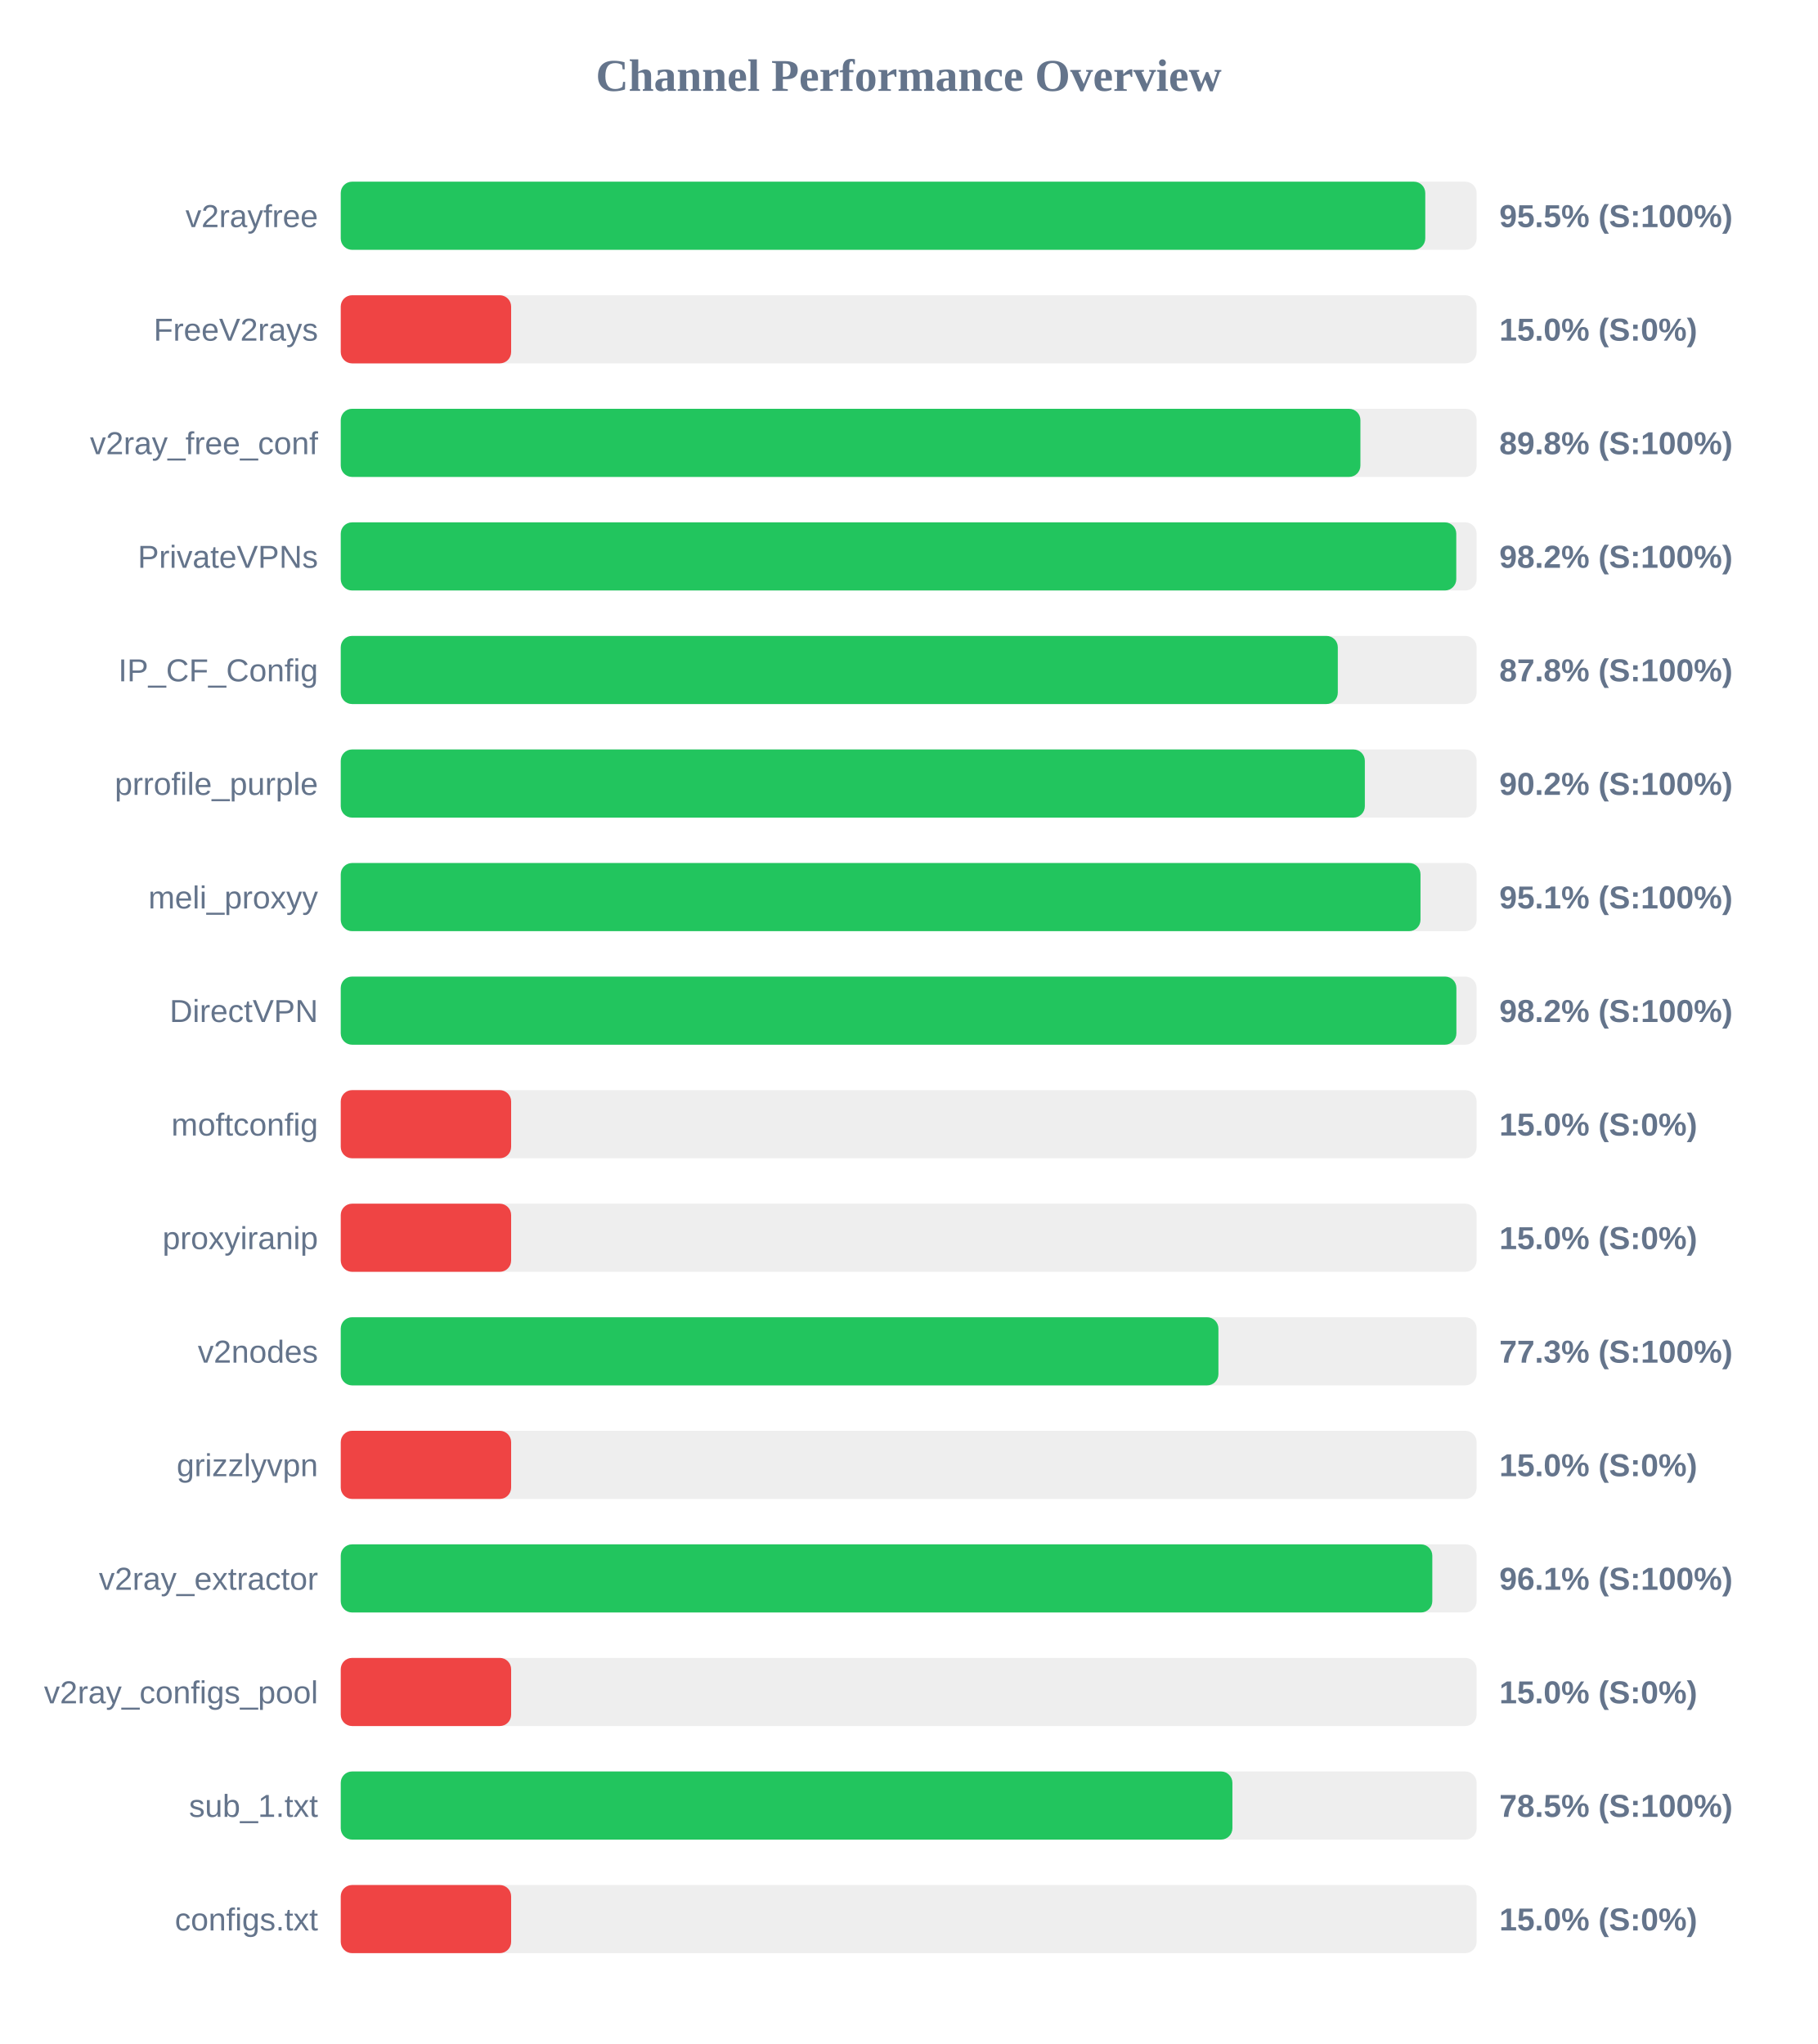
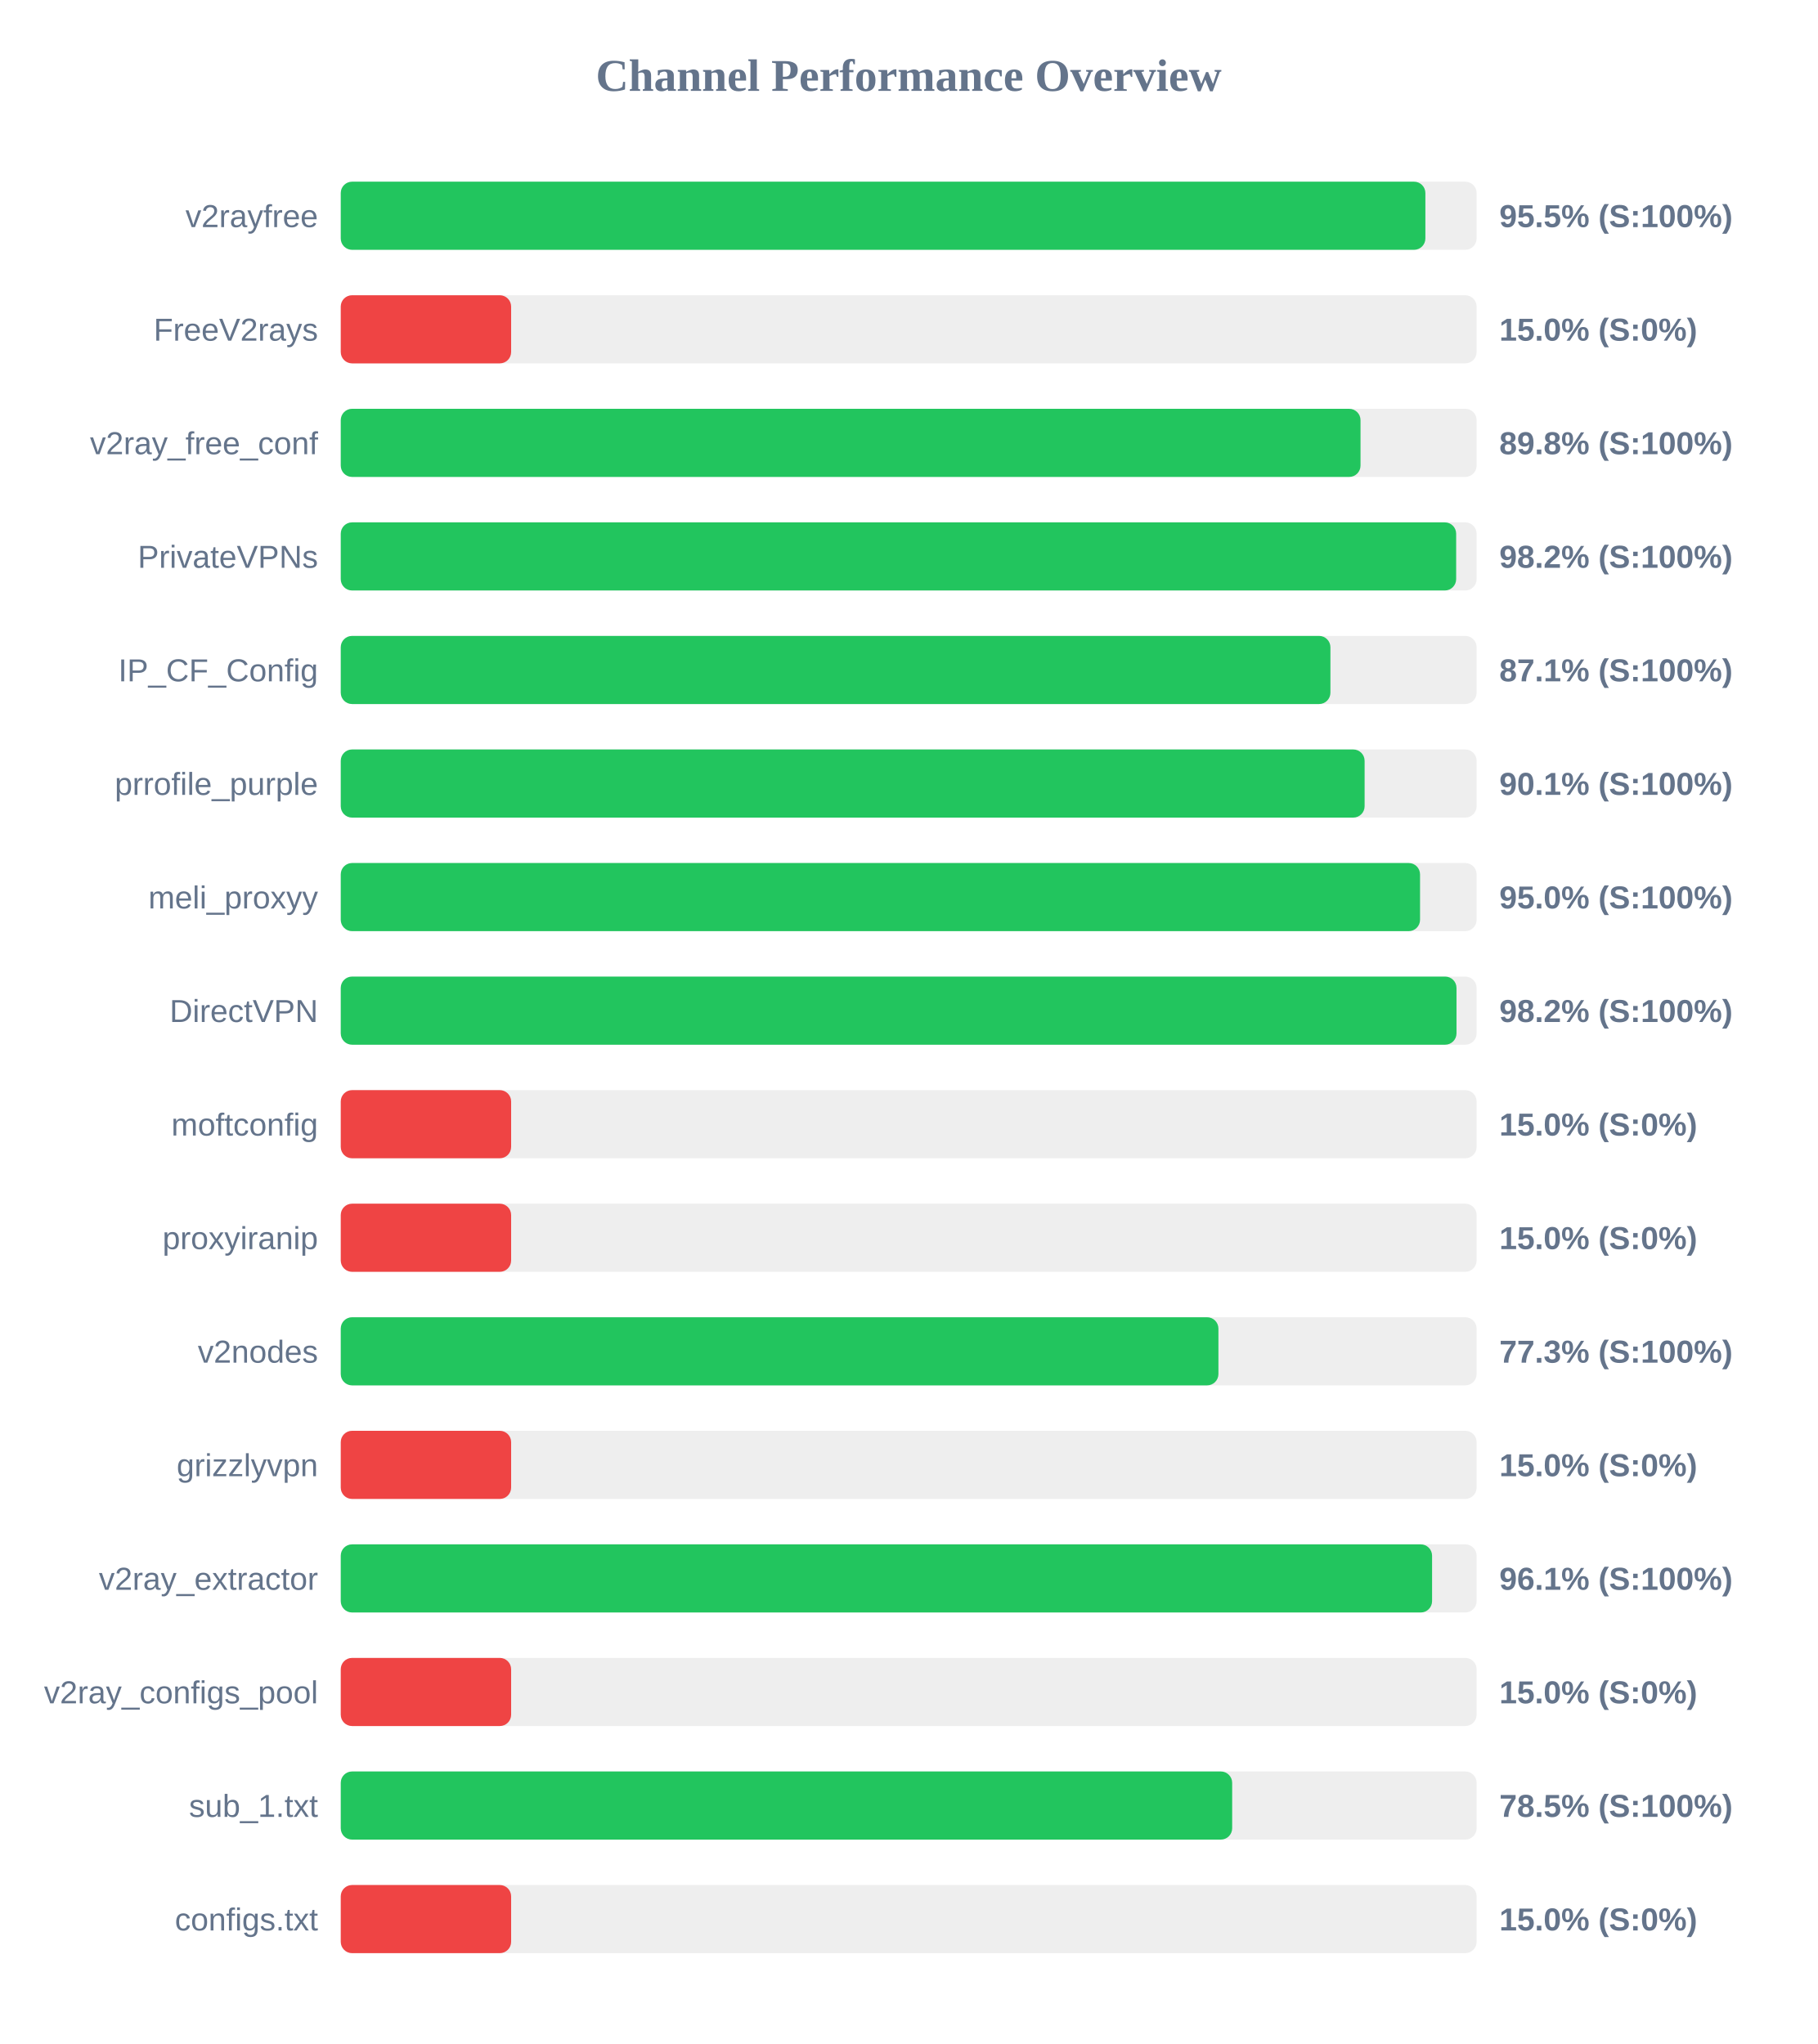
<svg xmlns="http://www.w3.org/2000/svg" width="800" height="900" version="1.1">
  <style>
        .row { font: 14px Arial; fill: #64748b; }
        .score { font: bold 14px Arial; fill: #64748b; }
    </style>
  <text x="400" y="40" text-anchor="middle" font-size="20px" font-weight="bold" fill="#64748b">Channel Performance Overview</text>
  <rect x="150" y="80" width="500" height="30" fill="#eee" rx="5" />
-   <rect x="150" y="80" width="477.4" height="30" fill="#22c55e" rx="5" />
+   <rect x="150" y="80" width="477.45" height="30" fill="#22c55e" rx="5" />
  <text x="140" y="100" text-anchor="end" class="row">v2rayfree</text>
  <text x="660" y="100" text-anchor="start" class="score">95.5% (S:100%)</text>
  <rect x="150" y="130" width="500" height="30" fill="#eee" rx="5" />
  <rect x="150" y="130" width="75.0" height="30" fill="#ef4444" rx="5" />
  <text x="140" y="150" text-anchor="end" class="row">FreeV2rays</text>
  <text x="660" y="150" text-anchor="start" class="score">15.0% (S:0%)</text>
  <rect x="150" y="180" width="500" height="30" fill="#eee" rx="5" />
-   <rect x="150" y="180" width="448.85" height="30" fill="#22c55e" rx="5" />
+   <rect x="150" y="180" width="448.9" height="30" fill="#22c55e" rx="5" />
  <text x="140" y="200" text-anchor="end" class="row">v2ray_free_conf</text>
  <text x="660" y="200" text-anchor="start" class="score">89.8% (S:100%)</text>
  <rect x="150" y="230" width="500" height="30" fill="#eee" rx="5" />
-   <rect x="150" y="230" width="491.05" height="30" fill="#22c55e" rx="5" />
+   <rect x="150" y="230" width="491.0" height="30" fill="#22c55e" rx="5" />
  <text x="140" y="250" text-anchor="end" class="row">PrivateVPNs</text>
  <text x="660" y="250" text-anchor="start" class="score">98.2% (S:100%)</text>
  <rect x="150" y="280" width="500" height="30" fill="#eee" rx="5" />
-   <rect x="150" y="280" width="438.9" height="30" fill="#22c55e" rx="5" />
+   <rect x="150" y="280" width="435.65" height="30" fill="#22c55e" rx="5" />
  <text x="140" y="300" text-anchor="end" class="row">IP_CF_Config</text>
-   <text x="660" y="300" text-anchor="start" class="score">87.8% (S:100%)</text>
+   <text x="660" y="300" text-anchor="start" class="score">87.1% (S:100%)</text>
  <rect x="150" y="330" width="500" height="30" fill="#eee" rx="5" />
-   <rect x="150" y="330" width="450.8" height="30" fill="#22c55e" rx="5" />
+   <rect x="150" y="330" width="450.7" height="30" fill="#22c55e" rx="5" />
  <text x="140" y="350" text-anchor="end" class="row">prrofile_purple</text>
-   <text x="660" y="350" text-anchor="start" class="score">90.2% (S:100%)</text>
+   <text x="660" y="350" text-anchor="start" class="score">90.1% (S:100%)</text>
  <rect x="150" y="380" width="500" height="30" fill="#eee" rx="5" />
-   <rect x="150" y="380" width="475.3" height="30" fill="#22c55e" rx="5" />
+   <rect x="150" y="380" width="475.1" height="30" fill="#22c55e" rx="5" />
  <text x="140" y="400" text-anchor="end" class="row">meli_proxyy</text>
-   <text x="660" y="400" text-anchor="start" class="score">95.1% (S:100%)</text>
+   <text x="660" y="400" text-anchor="start" class="score">95.0% (S:100%)</text>
  <rect x="150" y="430" width="500" height="30" fill="#eee" rx="5" />
-   <rect x="150" y="430" width="491.1" height="30" fill="#22c55e" rx="5" />
+   <rect x="150" y="430" width="491.15" height="30" fill="#22c55e" rx="5" />
  <text x="140" y="450" text-anchor="end" class="row">DirectVPN</text>
  <text x="660" y="450" text-anchor="start" class="score">98.2% (S:100%)</text>
  <rect x="150" y="480" width="500" height="30" fill="#eee" rx="5" />
  <rect x="150" y="480" width="75.0" height="30" fill="#ef4444" rx="5" />
  <text x="140" y="500" text-anchor="end" class="row">moftconfig</text>
  <text x="660" y="500" text-anchor="start" class="score">15.0% (S:0%)</text>
  <rect x="150" y="530" width="500" height="30" fill="#eee" rx="5" />
  <rect x="150" y="530" width="75.0" height="30" fill="#ef4444" rx="5" />
  <text x="140" y="550" text-anchor="end" class="row">proxyiranip</text>
  <text x="660" y="550" text-anchor="start" class="score">15.0% (S:0%)</text>
  <rect x="150" y="580" width="500" height="30" fill="#eee" rx="5" />
  <rect x="150" y="580" width="386.35" height="30" fill="#22c55e" rx="5" />
  <text x="140" y="600" text-anchor="end" class="row">v2nodes</text>
  <text x="660" y="600" text-anchor="start" class="score">77.3% (S:100%)</text>
  <rect x="150" y="630" width="500" height="30" fill="#eee" rx="5" />
  <rect x="150" y="630" width="75.0" height="30" fill="#ef4444" rx="5" />
  <text x="140" y="650" text-anchor="end" class="row">grizzlyvpn</text>
  <text x="660" y="650" text-anchor="start" class="score">15.0% (S:0%)</text>
  <rect x="150" y="680" width="500" height="30" fill="#eee" rx="5" />
-   <rect x="150" y="680" width="480.5" height="30" fill="#22c55e" rx="5" />
+   <rect x="150" y="680" width="480.4" height="30" fill="#22c55e" rx="5" />
  <text x="140" y="700" text-anchor="end" class="row">v2ray_extractor</text>
  <text x="660" y="700" text-anchor="start" class="score">96.1% (S:100%)</text>
  <rect x="150" y="730" width="500" height="30" fill="#eee" rx="5" />
  <rect x="150" y="730" width="75.0" height="30" fill="#ef4444" rx="5" />
  <text x="140" y="750" text-anchor="end" class="row">v2ray_configs_pool</text>
  <text x="660" y="750" text-anchor="start" class="score">15.0% (S:0%)</text>
  <rect x="150" y="780" width="500" height="30" fill="#eee" rx="5" />
-   <rect x="150" y="780" width="392.5" height="30" fill="#22c55e" rx="5" />
+   <rect x="150" y="780" width="392.4" height="30" fill="#22c55e" rx="5" />
  <text x="140" y="800" text-anchor="end" class="row">sub_1.txt</text>
  <text x="660" y="800" text-anchor="start" class="score">78.5% (S:100%)</text>
  <rect x="150" y="830" width="500" height="30" fill="#eee" rx="5" />
  <rect x="150" y="830" width="75.0" height="30" fill="#ef4444" rx="5" />
  <text x="140" y="850" text-anchor="end" class="row">configs.txt</text>
  <text x="660" y="850" text-anchor="start" class="score">15.0% (S:0%)</text>
</svg>
